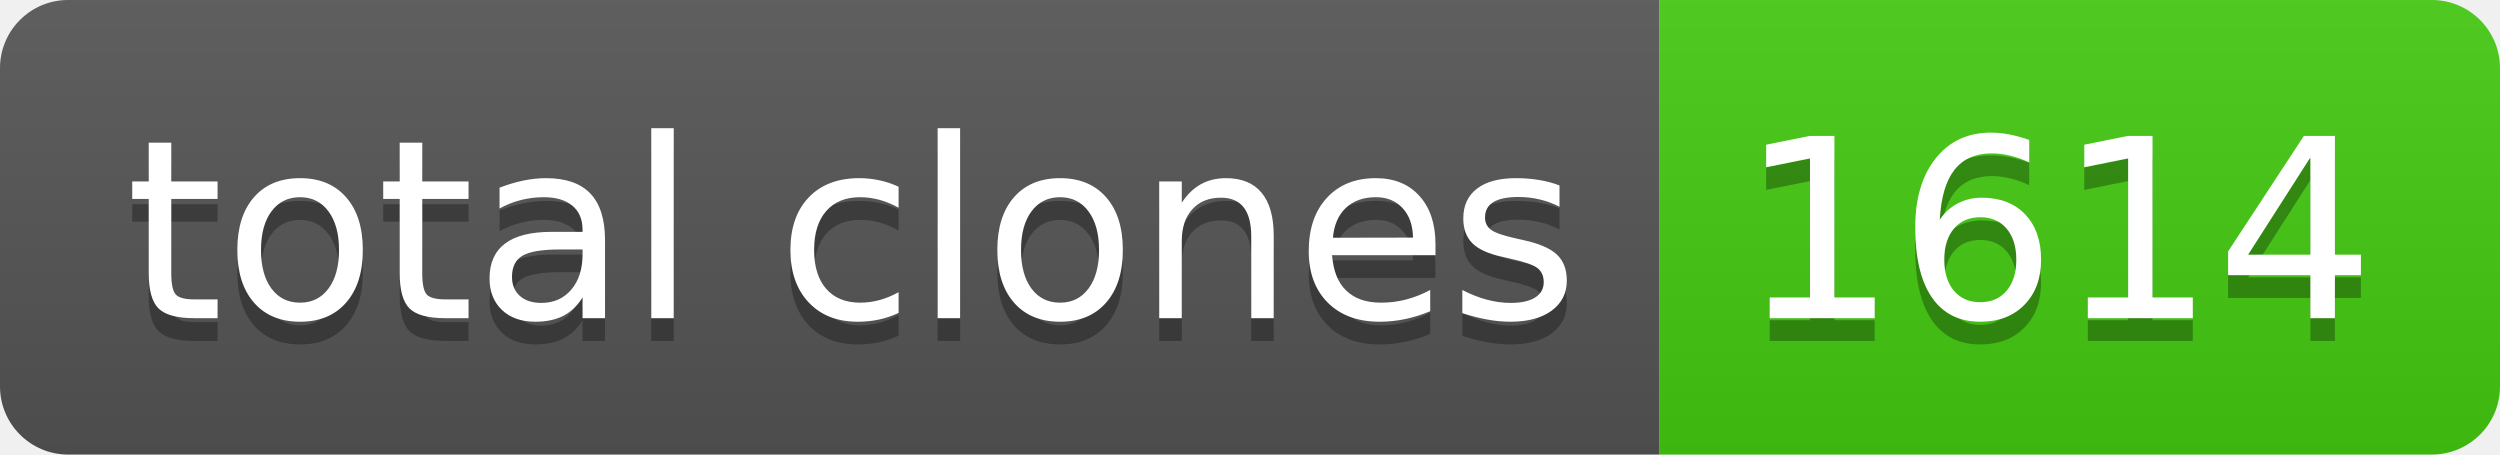
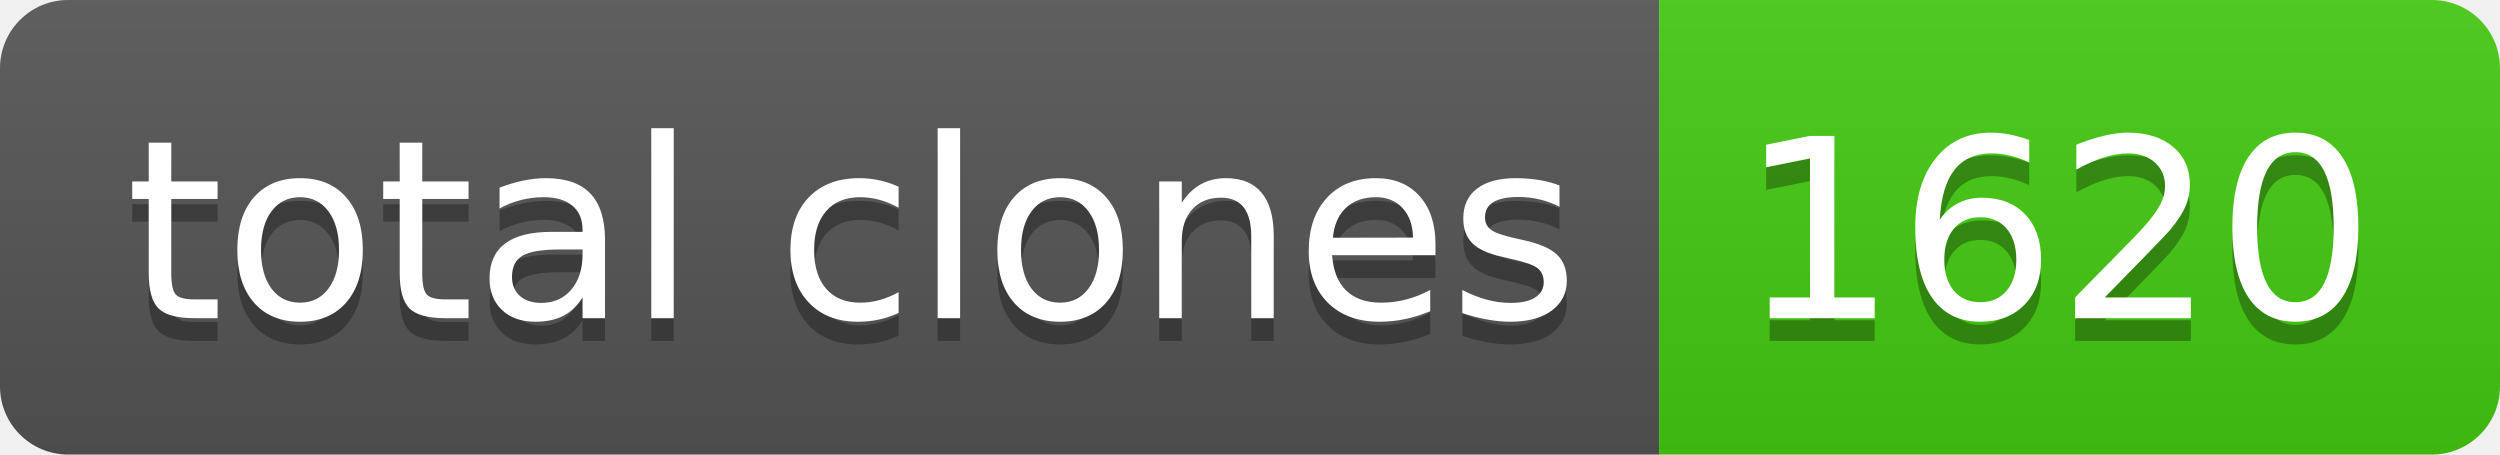
- <svg xmlns="http://www.w3.org/2000/svg" width="110" height="20" role="img" aria-label="total clones: 1614">
+ <svg xmlns="http://www.w3.org/2000/svg" width="110" height="20" role="img" aria-label="total clones: 1620">
  <linearGradient id="s" x2="0" y2="100%">
    <stop offset="0" stop-color="#bbb" stop-opacity=".1" />
    <stop offset="1" stop-opacity=".1" />
  </linearGradient>
  <clipPath id="r">
    <rect width="110" height="20" rx="3" fill="#fff" />
  </clipPath>
  <g clip-path="url(#r)">
    <rect width="73" height="20" fill="#555" />
    <rect x="73" width="37" height="20" fill="#4c1" />
    <rect width="110" height="20" fill="url(#s)" />
  </g>
  <g fill="#fff" text-anchor="middle" font-family="Verdana,Geneva,DejaVu Sans,sans-serif" text-rendering="geometricPrecision" font-size="110">
    <text aria-hidden="true" x="375" y="150" fill="#010101" fill-opacity=".3" transform="scale(.1)" textLength="630">total clones</text>
    <text x="375" y="140" transform="scale(.1)" fill="#fff" textLength="630">total clones</text>
-     <text aria-hidden="true" x="905" y="150" fill="#010101" fill-opacity=".3" transform="scale(.1)" textLength="270">1614</text>
-     <text x="905" y="140" transform="scale(.1)" fill="#fff" textLength="270">1614</text>
+     <text aria-hidden="true" x="905" y="150" fill="#010101" fill-opacity=".3" transform="scale(.1)" textLength="270">1620</text>
+     <text x="905" y="140" transform="scale(.1)" fill="#fff" textLength="270">1620</text>
  </g>
</svg>
